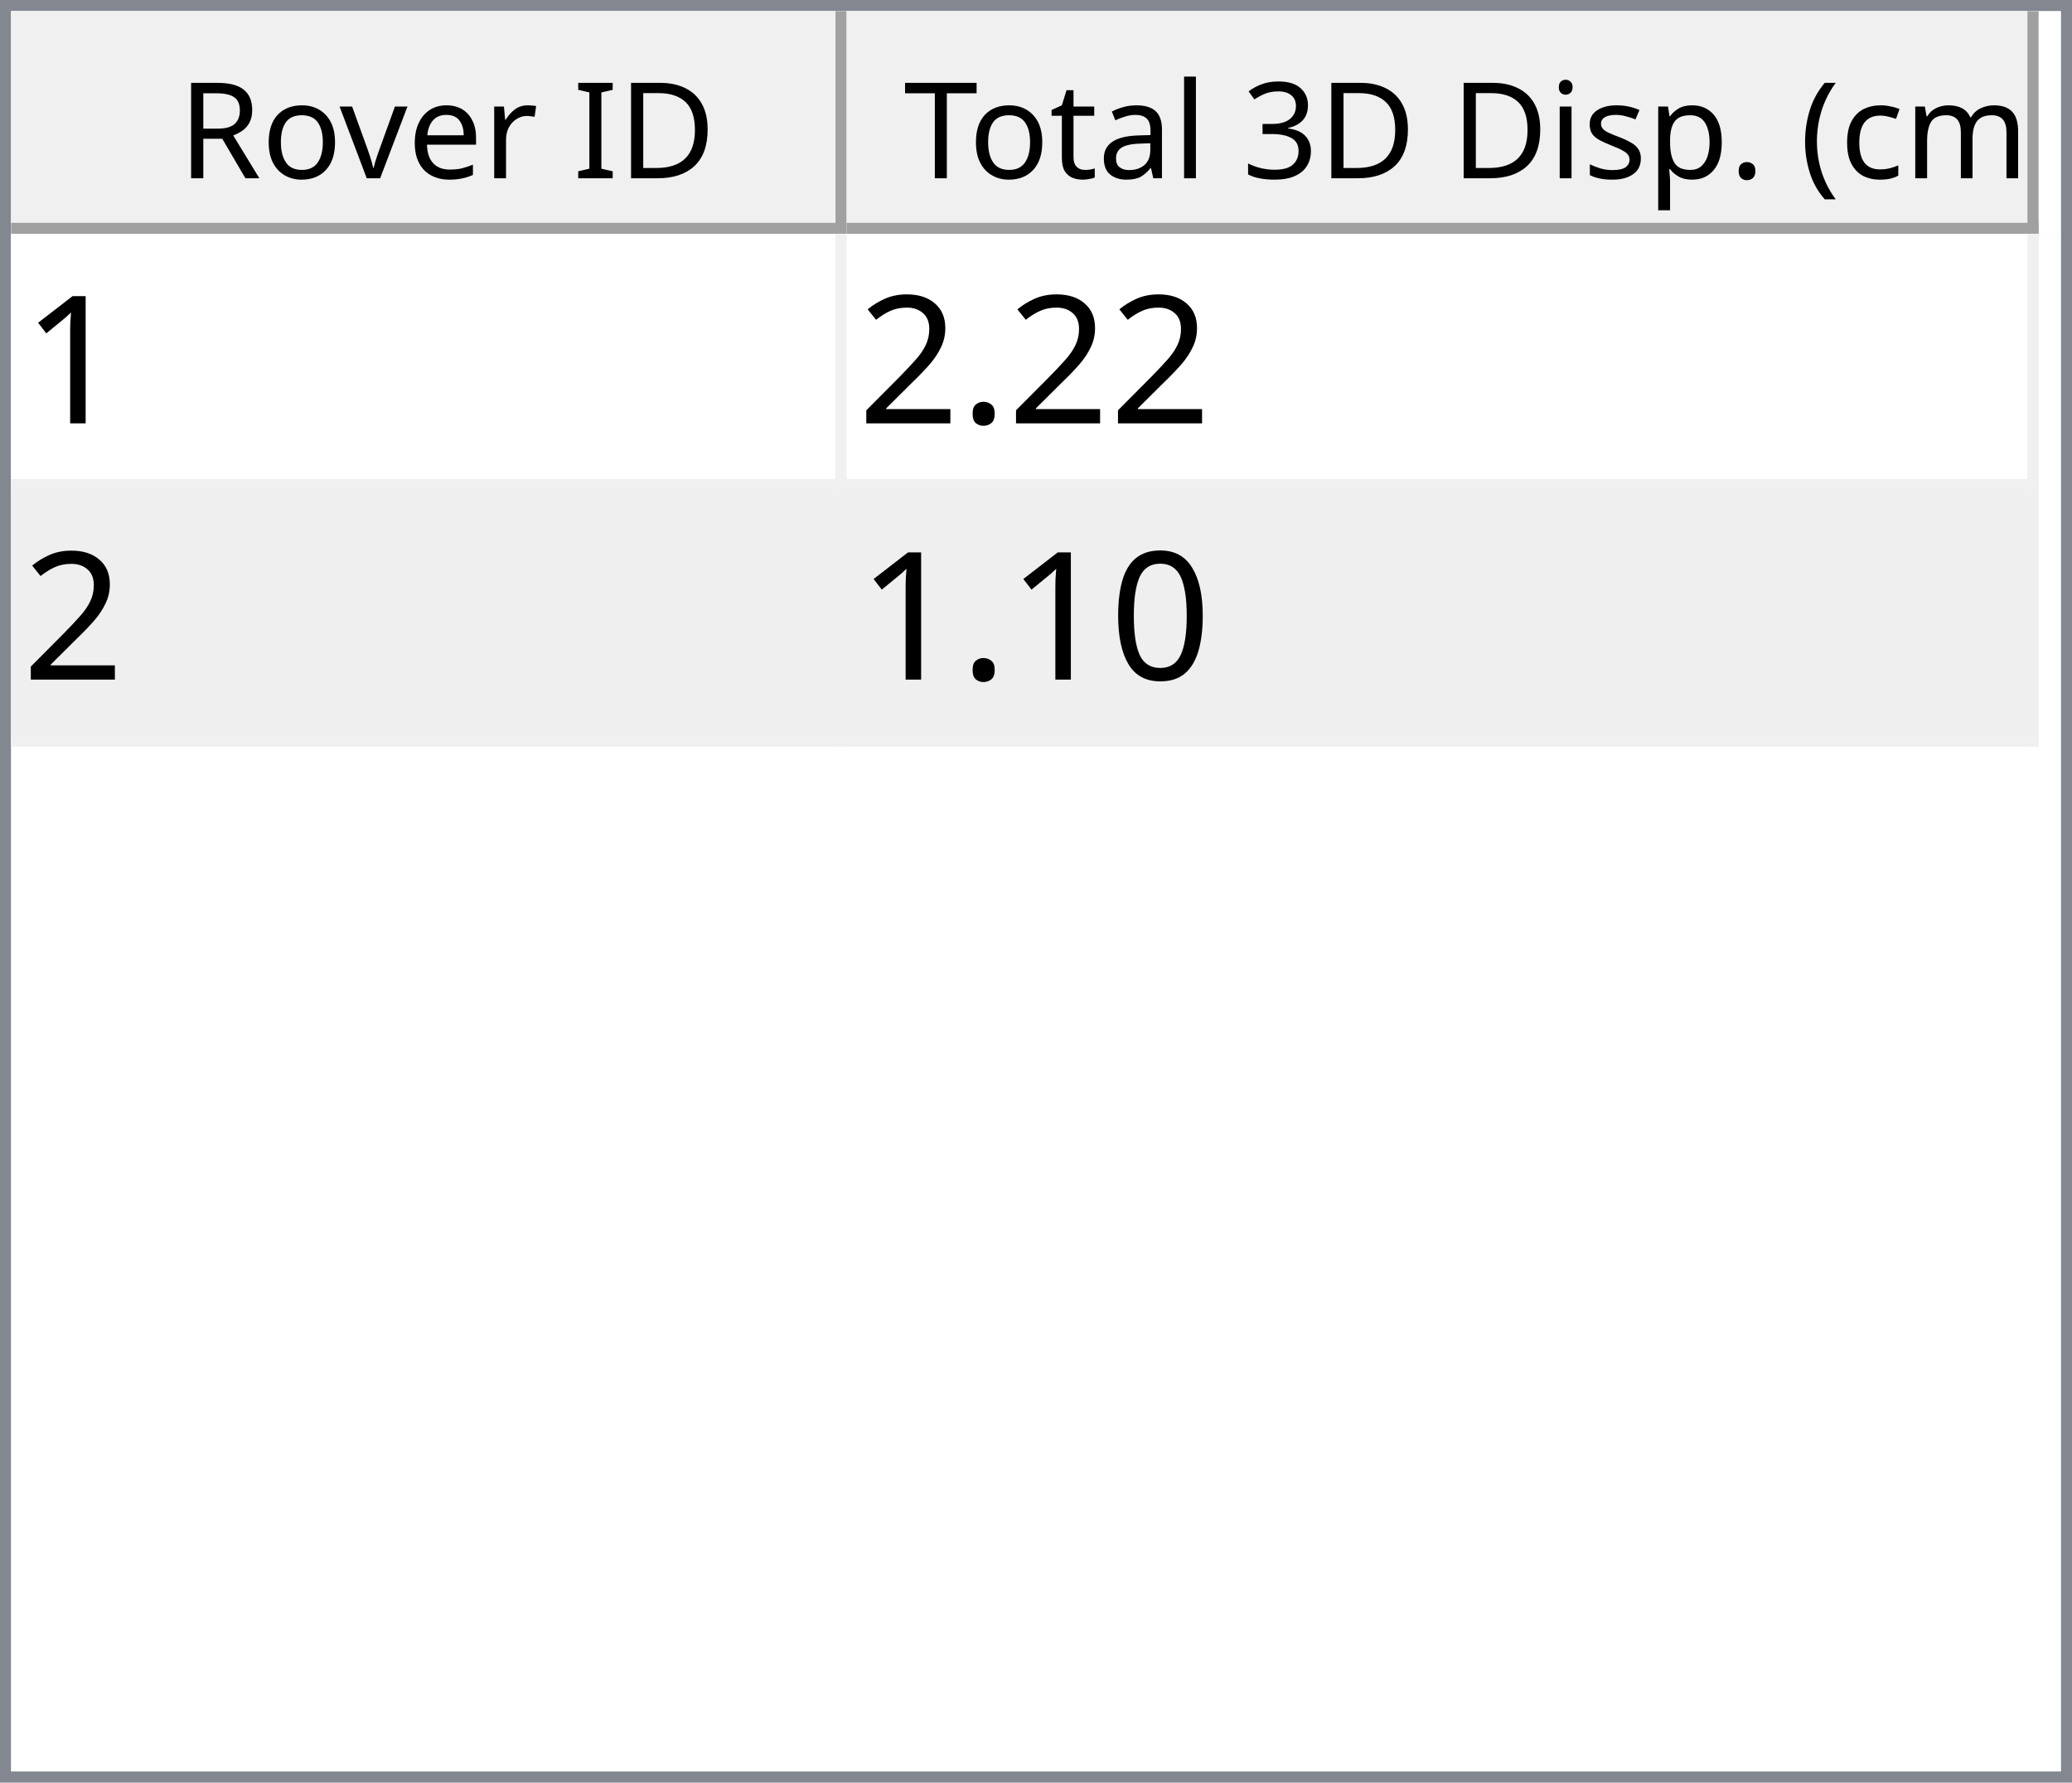
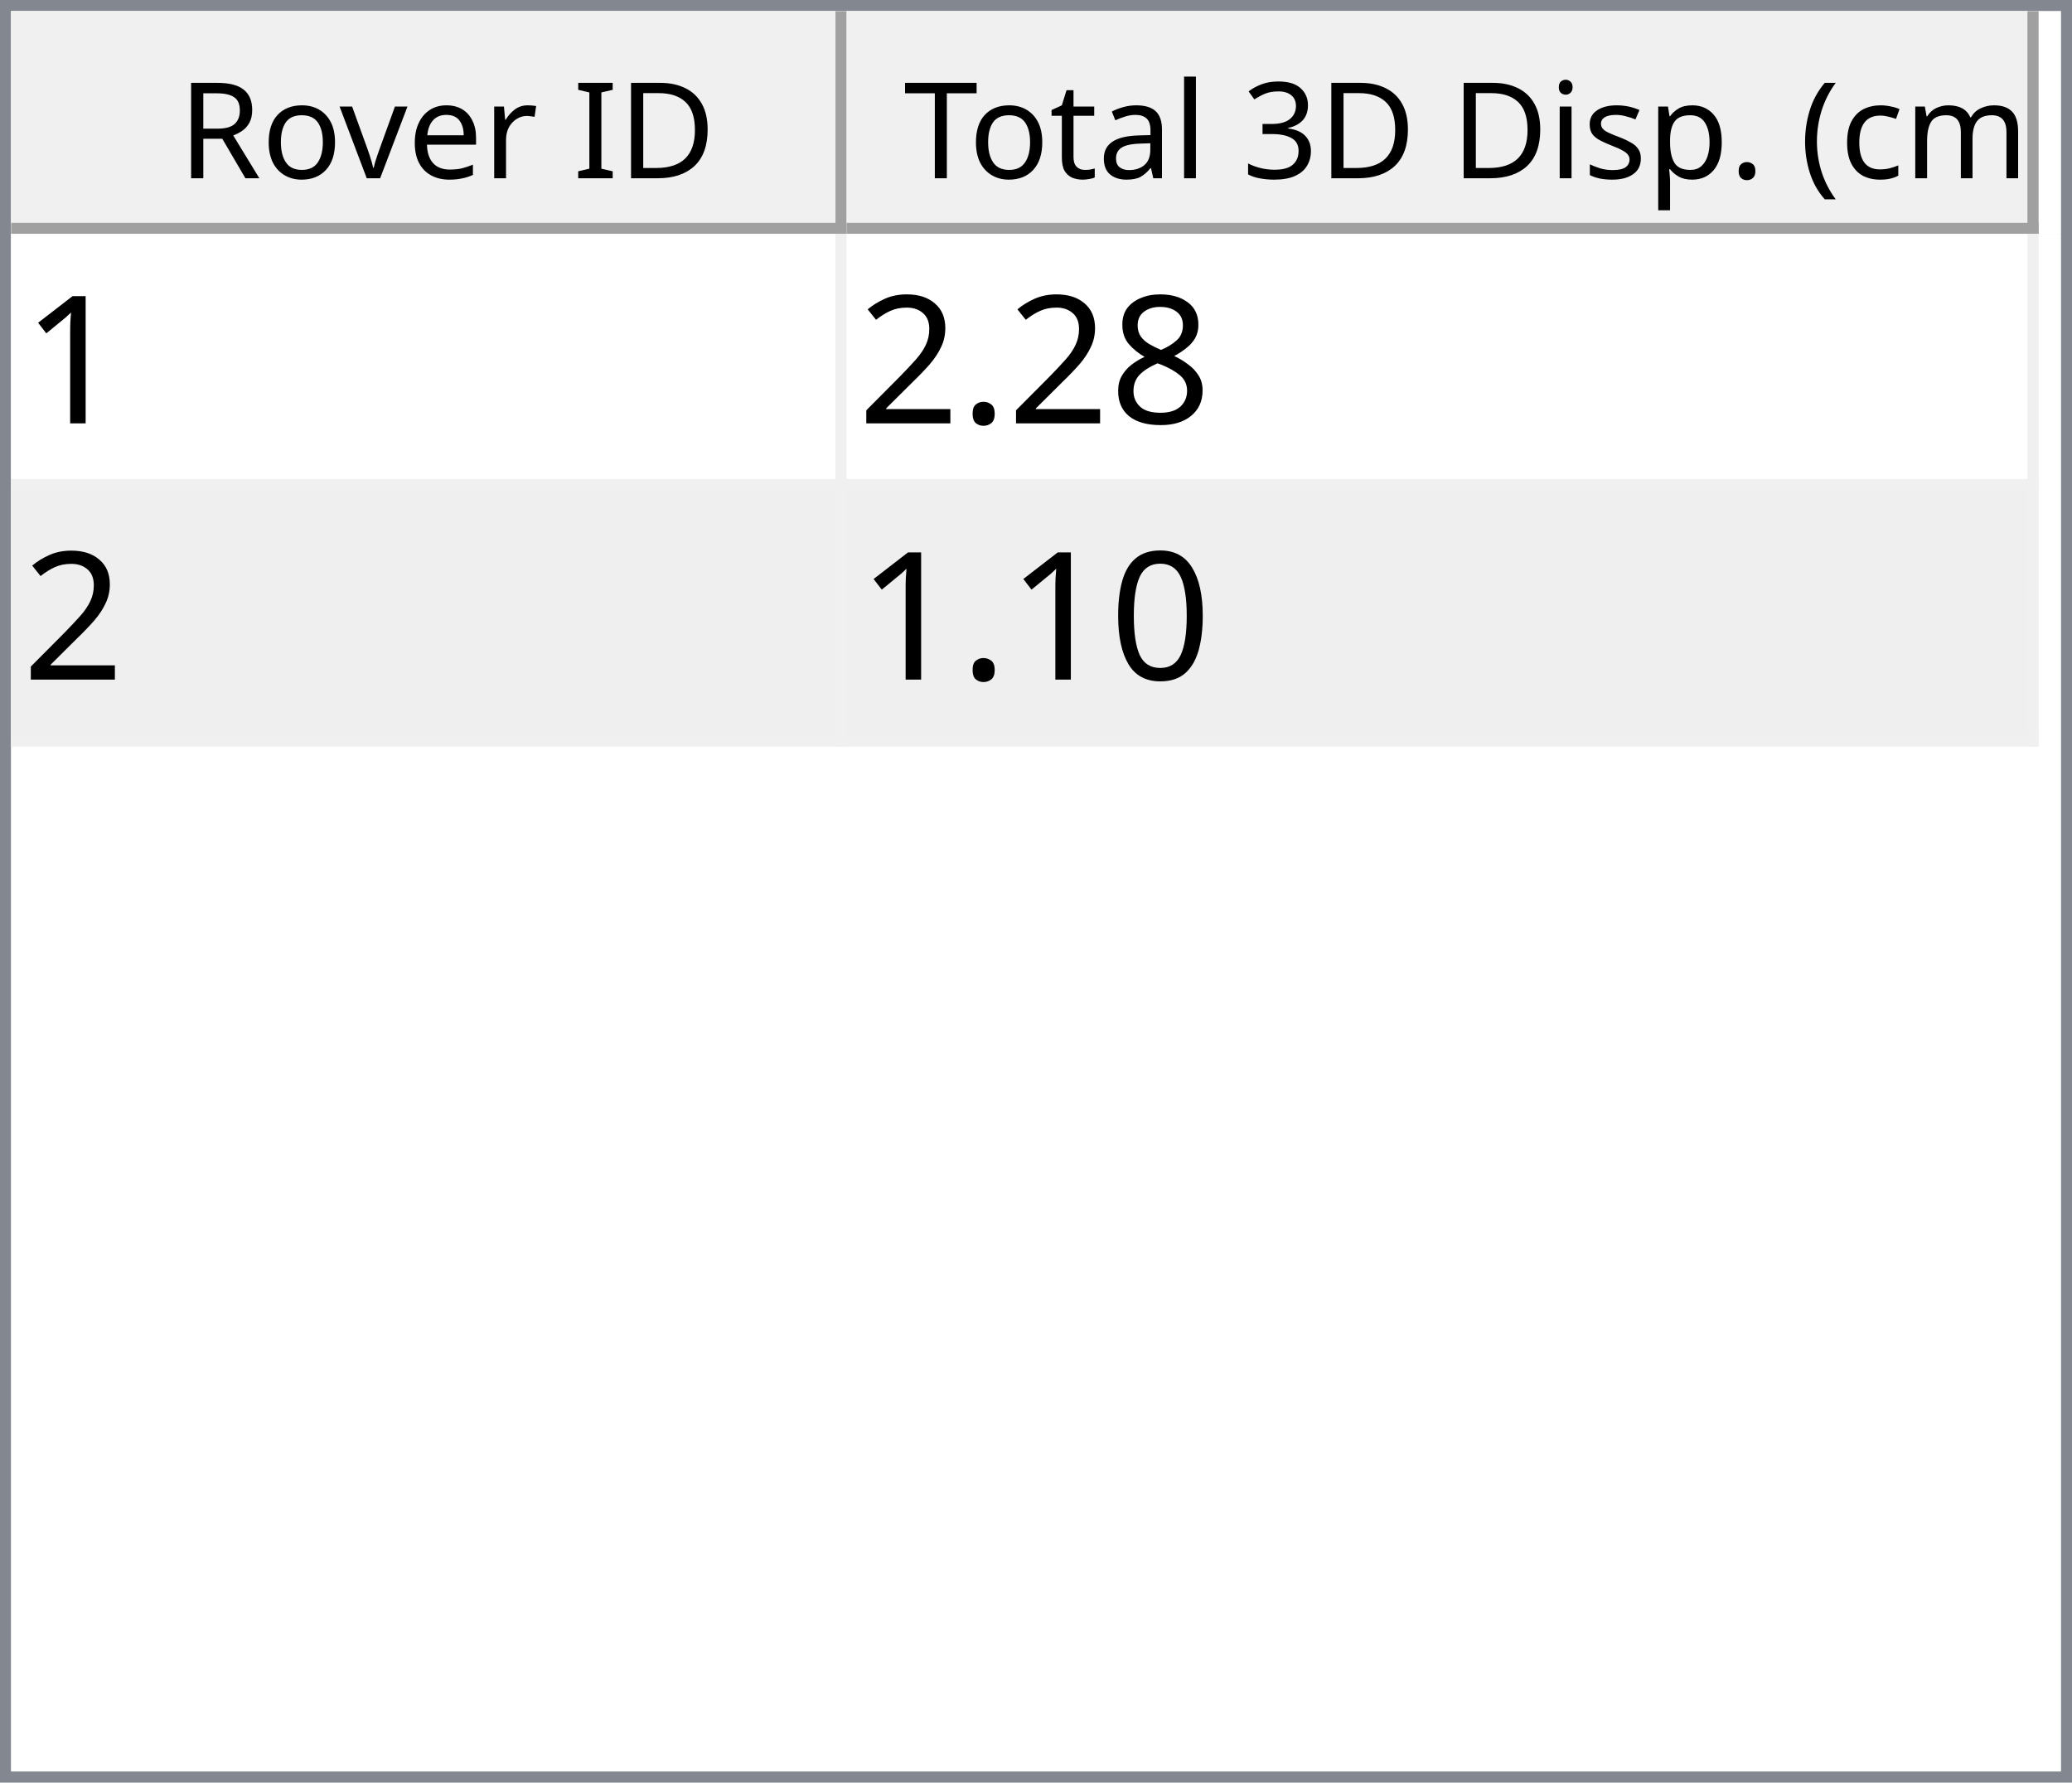
<svg xmlns="http://www.w3.org/2000/svg" style="fill-opacity:1; color-rendering:auto; color-interpolation:auto; text-rendering:auto; stroke:black; stroke-linecap:square; stroke-miterlimit:10; shape-rendering:auto; stroke-opacity:1; fill:black; stroke-dasharray:none; font-weight:normal; stroke-width:1; font-family:'Dialog'; font-style:normal; stroke-linejoin:miter; font-size:12px; stroke-dashoffset:0; image-rendering:auto;" width="186" height="160">
  <defs id="genericDefs" />
  <g>
    <defs id="defs1">
      <clipPath clipPathUnits="userSpaceOnUse" id="clipPath1">
        <path d="M0 0 L186 0 L186 160 L0 160 L0 0 Z" />
      </clipPath>
      <clipPath clipPathUnits="userSpaceOnUse" id="clipPath2">
        <path d="M0 0 L0 160 L186 160 L186 0 Z" />
      </clipPath>
      <clipPath clipPathUnits="userSpaceOnUse" id="clipPath3">
        <path d="M0 0 L0 20 L184 20 L184 0 Z" />
      </clipPath>
      <clipPath clipPathUnits="userSpaceOnUse" id="clipPath4">
        <path d="M0 0 L0 20 L75 20 L75 0 Z" />
      </clipPath>
      <clipPath clipPathUnits="userSpaceOnUse" id="clipPath5">
        <path d="M1 1 L1 19 L74 19 L74 1 Z" />
      </clipPath>
      <clipPath clipPathUnits="userSpaceOnUse" id="clipPath6">
        <path d="M0 0 L0 18 L73 18 L73 0 Z" />
      </clipPath>
      <clipPath clipPathUnits="userSpaceOnUse" id="clipPath7">
        <path d="M-0.5 -0.5 L-0.5 19.5 L74.5 19.5 L74.5 -0.5 Z" />
      </clipPath>
      <clipPath clipPathUnits="userSpaceOnUse" id="clipPath8">
        <path d="M0 0 L0 20 L107 20 L107 0 Z" />
      </clipPath>
      <clipPath clipPathUnits="userSpaceOnUse" id="clipPath9">
        <path d="M1 1 L1 19 L106 19 L106 1 Z" />
      </clipPath>
      <clipPath clipPathUnits="userSpaceOnUse" id="clipPath10">
        <path d="M0 0 L0 18 L105 18 L105 0 Z" />
      </clipPath>
      <clipPath clipPathUnits="userSpaceOnUse" id="clipPath11">
        <path d="M-0.5 -0.5 L-0.5 19.5 L106.5 19.5 L106.5 -0.5 Z" />
      </clipPath>
      <clipPath clipPathUnits="userSpaceOnUse" id="clipPath12">
        <path d="M0 0 L0 138 L184 138 L184 0 Z" />
      </clipPath>
      <clipPath clipPathUnits="userSpaceOnUse" id="clipPath13">
        <path d="M0 0 L0 46 L182 46 L182 0 Z" />
      </clipPath>
      <clipPath clipPathUnits="userSpaceOnUse" id="clipPath14">
        <path d="M-0.5 -0.5 L-0.5 45.5 L181.5 45.5 L181.5 -0.5 Z" />
      </clipPath>
      <clipPath clipPathUnits="userSpaceOnUse" id="clipPath15">
        <path d="M0 0 L0 22 L74 22 L74 0 Z" />
      </clipPath>
      <clipPath clipPathUnits="userSpaceOnUse" id="clipPath16">
        <path d="M0 0 L0 22 L106 22 L106 0 Z" />
      </clipPath>
      <font horiz-adv-x="64.551" id="font1">
        <font-face ascent="107.91" descent="25.098" units-per-em="100" style="font-style:normal; font-family:Segoe UI; font-weight:normal;" />
        <missing-glyph horiz-adv-x="64.551" d="M8.109 0 L8.109 68.266 L56.453 68.266 L56.453 0 L8.109 0 ZM15.328 7.234 L49.219 7.234 L49.219 61.031 L15.328 61.031 L15.328 7.234 Z" />
        <glyph unicode="D" horiz-adv-x="70.117" d="M9.188 0 L9.188 70.016 L28.516 70.016 Q65.531 70.016 65.531 35.891 Q65.531 19.672 55.25 9.836 Q44.969 0 27.734 0 L9.188 0 ZM17.391 62.594 L17.391 7.422 L27.828 7.422 Q41.609 7.422 49.273 14.797 Q56.938 22.172 56.938 35.688 Q56.938 62.594 28.328 62.594 L17.391 62.594 Z" />
        <glyph unicode="I" horiz-adv-x="26.611" d="M17.391 0 L9.188 0 L9.188 70.016 L17.391 70.016 L17.391 0 Z" />
        <glyph unicode=" " horiz-adv-x="27.393" d="" />
        <glyph unicode="r" horiz-adv-x="34.766" d="M34.188 41.891 Q32.078 43.5 28.125 43.5 Q23 43.5 19.555 38.672 Q16.109 33.844 16.109 25.484 L16.109 0 L8.109 0 L8.109 50 L16.109 50 L16.109 39.703 L16.312 39.703 Q18.016 44.969 21.531 47.922 Q25.047 50.875 29.391 50.875 Q32.516 50.875 34.188 50.203 L34.188 41.891 Z" />
        <glyph unicode="e" horiz-adv-x="52.295" d="M48.297 23 L12.984 23 Q13.188 14.656 17.484 10.109 Q21.781 5.562 29.297 5.562 Q37.75 5.562 44.828 11.141 L44.828 3.609 Q38.234 -1.172 27.391 -1.172 Q16.797 -1.172 10.742 5.641 Q4.688 12.453 4.688 24.812 Q4.688 36.469 11.305 43.82 Q17.922 51.172 27.734 51.172 Q37.547 51.172 42.922 44.828 Q48.297 38.484 48.297 27.203 L48.297 23 ZM40.094 29.781 Q40.047 36.719 36.75 40.578 Q33.453 44.438 27.594 44.438 Q21.922 44.438 17.969 40.383 Q14.016 36.328 13.094 29.781 L40.094 29.781 Z" />
        <glyph unicode="v" horiz-adv-x="47.9" d="M47.406 50 L27.484 0 L19.625 0 L0.688 50 L9.469 50 L22.172 13.672 Q23.578 9.672 23.922 6.688 L24.125 6.688 Q24.609 10.453 25.688 13.484 L38.969 50 L47.406 50 Z" />
        <glyph unicode="o" horiz-adv-x="58.594" d="M29 -1.172 Q17.922 -1.172 11.305 5.836 Q4.688 12.844 4.688 24.422 Q4.688 37.016 11.57 44.094 Q18.453 51.172 30.172 51.172 Q41.359 51.172 47.633 44.289 Q53.906 37.406 53.906 25.203 Q53.906 13.234 47.141 6.031 Q40.375 -1.172 29 -1.172 ZM29.594 44.438 Q21.875 44.438 17.383 39.188 Q12.891 33.938 12.891 24.703 Q12.891 15.828 17.43 10.695 Q21.969 5.562 29.594 5.562 Q37.359 5.562 41.531 10.594 Q45.703 15.625 45.703 24.906 Q45.703 34.281 41.531 39.359 Q37.359 44.438 29.594 44.438 Z" />
        <glyph unicode="R" horiz-adv-x="59.814" d="M59.375 0 L49.609 0 L37.891 19.625 Q36.281 22.359 34.766 24.289 Q33.25 26.219 31.664 27.438 Q30.078 28.656 28.25 29.219 Q26.422 29.781 24.125 29.781 L17.391 29.781 L17.391 0 L9.188 0 L9.188 70.016 L30.078 70.016 Q34.672 70.016 38.555 68.867 Q42.438 67.719 45.289 65.375 Q48.141 63.031 49.758 59.547 Q51.375 56.062 51.375 51.375 Q51.375 47.703 50.273 44.656 Q49.172 41.609 47.148 39.211 Q45.125 36.812 42.266 35.133 Q39.406 33.453 35.844 32.516 L35.844 32.328 Q37.594 31.547 38.891 30.547 Q40.188 29.547 41.359 28.18 Q42.531 26.812 43.68 25.078 Q44.828 23.344 46.234 21.047 L59.375 0 ZM17.391 62.594 L17.391 37.203 L28.516 37.203 Q31.594 37.203 34.203 38.133 Q36.812 39.062 38.719 40.797 Q40.625 42.531 41.703 45.047 Q42.781 47.562 42.781 50.688 Q42.781 56.297 39.141 59.445 Q35.5 62.594 28.609 62.594 L17.391 62.594 Z" />
        <glyph unicode=")" horiz-adv-x="30.176" d="M8.297 -15.922 L1.172 -15.922 Q16.406 2.344 16.406 26.812 Q16.406 51.469 1.078 70.016 L8.297 70.016 Q23.531 52.156 23.531 26.703 Q23.531 1.375 8.297 -15.922 Z" />
        <glyph unicode="m" horiz-adv-x="86.133" d="M79.109 0 L71.094 0 L71.094 28.719 Q71.094 37.016 68.531 40.727 Q65.969 44.438 59.906 44.438 Q54.781 44.438 51.195 39.75 Q47.609 35.062 47.609 28.516 L47.609 0 L39.594 0 L39.594 29.688 Q39.594 44.438 28.219 44.438 Q22.953 44.438 19.531 40.016 Q16.109 35.594 16.109 28.516 L16.109 0 L8.109 0 L8.109 50 L16.109 50 L16.109 42.094 L16.312 42.094 Q21.625 51.172 31.844 51.172 Q36.969 51.172 40.773 48.312 Q44.578 45.453 46 40.828 Q51.562 51.172 62.594 51.172 Q79.109 51.172 79.109 30.812 L79.109 0 Z" />
        <glyph unicode="c" horiz-adv-x="46.191" d="M42.188 2.297 Q36.422 -1.172 28.516 -1.172 Q17.828 -1.172 11.258 5.789 Q4.688 12.75 4.688 23.828 Q4.688 36.188 11.766 43.68 Q18.844 51.172 30.672 51.172 Q37.25 51.172 42.281 48.734 L42.281 40.531 Q36.719 44.438 30.375 44.438 Q22.703 44.438 17.797 38.945 Q12.891 33.453 12.891 24.516 Q12.891 15.719 17.508 10.641 Q22.125 5.562 29.891 5.562 Q36.422 5.562 42.188 9.906 L42.188 2.297 Z" />
        <glyph unicode="(" horiz-adv-x="30.176" d="M29.109 -15.922 L21.969 -15.922 Q6.844 1.375 6.844 26.703 Q6.844 52.156 21.969 70.016 L29.203 70.016 Q13.875 51.469 13.875 26.812 Q13.875 2.344 29.109 -15.922 Z" />
        <glyph unicode="." horiz-adv-x="21.68" d="M10.891 -1.078 Q8.641 -1.078 7.055 0.539 Q5.469 2.156 5.469 4.391 Q5.469 6.641 7.055 8.273 Q8.641 9.906 10.891 9.906 Q13.188 9.906 14.797 8.273 Q16.406 6.641 16.406 4.391 Q16.406 2.156 14.797 0.539 Q13.188 -1.078 10.891 -1.078 Z" />
        <glyph unicode="p" horiz-adv-x="58.789" d="M16.312 7.234 L16.109 7.234 L16.109 -23 L8.109 -23 L8.109 50 L16.109 50 L16.109 41.219 L16.312 41.219 Q22.219 51.172 33.594 51.172 Q43.266 51.172 48.688 44.461 Q54.109 37.75 54.109 26.469 Q54.109 13.922 48 6.375 Q41.891 -1.172 31.297 -1.172 Q21.578 -1.172 16.312 7.234 ZM16.109 27.391 L16.109 20.406 Q16.109 14.203 20.141 9.883 Q24.172 5.562 30.375 5.562 Q37.641 5.562 41.773 11.133 Q45.906 16.703 45.906 26.609 Q45.906 34.969 42.047 39.703 Q38.188 44.438 31.594 44.438 Q24.609 44.438 20.359 39.578 Q16.109 34.719 16.109 27.391 Z" />
        <glyph unicode="s" horiz-adv-x="42.432" d="M5.078 1.812 L5.078 10.406 Q11.625 5.562 19.484 5.562 Q30.031 5.562 30.031 12.594 Q30.031 14.594 29.125 15.992 Q28.219 17.391 26.68 18.461 Q25.141 19.531 23.07 20.383 Q21 21.234 18.609 22.172 Q15.281 23.484 12.766 24.828 Q10.25 26.172 8.57 27.859 Q6.891 29.547 6.031 31.695 Q5.172 33.844 5.172 36.719 Q5.172 40.234 6.789 42.945 Q8.406 45.656 11.086 47.484 Q13.766 49.312 17.211 50.242 Q20.656 51.172 24.312 51.172 Q30.812 51.172 35.938 48.922 L35.938 40.828 Q30.422 44.438 23.25 44.438 Q21 44.438 19.195 43.922 Q17.391 43.406 16.094 42.477 Q14.797 41.547 14.086 40.258 Q13.375 38.969 13.375 37.406 Q13.375 35.453 14.086 34.133 Q14.797 32.812 16.164 31.789 Q17.531 30.766 19.484 29.938 Q21.438 29.109 23.922 28.125 Q27.25 26.859 29.883 25.516 Q32.516 24.172 34.375 22.484 Q36.234 20.797 37.234 18.602 Q38.234 16.406 38.234 13.375 Q38.234 9.672 36.602 6.938 Q34.969 4.203 32.234 2.398 Q29.5 0.594 25.93 -0.289 Q22.359 -1.172 18.453 -1.172 Q10.75 -1.172 5.078 1.812 Z" />
        <glyph unicode="i" horiz-adv-x="24.219" d="M12.203 62.703 Q10.062 62.703 8.547 64.164 Q7.031 65.625 7.031 67.875 Q7.031 70.125 8.547 71.609 Q10.062 73.094 12.203 73.094 Q14.406 73.094 15.945 71.609 Q17.484 70.125 17.484 67.875 Q17.484 65.719 15.945 64.211 Q14.406 62.703 12.203 62.703 ZM16.109 0 L8.109 0 L8.109 50 L16.109 50 L16.109 0 Z" />
        <glyph unicode="3" horiz-adv-x="53.906" d="M46.531 19.828 Q46.531 15.094 44.75 11.211 Q42.969 7.328 39.719 4.57 Q36.469 1.812 31.93 0.297 Q27.391 -1.219 21.922 -1.219 Q11.922 -1.219 6 2.594 L6 11.188 Q13.094 5.609 22.219 5.609 Q25.875 5.609 28.828 6.539 Q31.781 7.469 33.906 9.227 Q36.031 10.984 37.18 13.477 Q38.328 15.969 38.328 19.094 Q38.328 32.812 18.797 32.812 L12.984 32.812 L12.984 39.594 L18.5 39.594 Q35.797 39.594 35.797 52.484 Q35.797 64.406 22.609 64.406 Q15.188 64.406 8.688 59.422 L8.688 67.188 Q15.375 71.188 24.609 71.188 Q29 71.188 32.57 69.969 Q36.141 68.75 38.68 66.555 Q41.219 64.359 42.609 61.281 Q44 58.203 44 54.5 Q44 40.672 30.031 36.719 L30.031 36.531 Q33.594 36.141 36.625 34.797 Q39.656 33.453 41.852 31.305 Q44.047 29.156 45.289 26.25 Q46.531 23.344 46.531 19.828 Z" />
        <glyph unicode="l" horiz-adv-x="24.219" d="M16.109 0 L8.109 0 L8.109 74.031 L16.109 74.031 L16.109 0 Z" />
        <glyph unicode="a" horiz-adv-x="50.879" d="M43.891 0 L35.891 0 L35.891 7.812 L35.688 7.812 Q30.469 -1.172 20.312 -1.172 Q12.844 -1.172 8.617 2.781 Q4.391 6.734 4.391 13.281 Q4.391 27.297 20.906 29.594 L35.891 31.688 Q35.891 44.438 25.594 44.438 Q16.547 44.438 9.281 38.281 L9.281 46.484 Q16.656 51.172 26.266 51.172 Q43.891 51.172 43.891 32.516 L43.891 0 ZM35.891 25.297 L23.828 23.641 Q18.266 22.859 15.43 20.875 Q12.594 18.891 12.594 13.875 Q12.594 10.203 15.211 7.883 Q17.828 5.562 22.172 5.562 Q28.125 5.562 32.008 9.742 Q35.891 13.922 35.891 20.312 L35.891 25.297 Z" />
        <glyph unicode="t" horiz-adv-x="33.887" d="M31.297 0.484 Q28.469 -1.078 23.828 -1.078 Q10.688 -1.078 10.688 13.578 L10.688 43.172 L2.094 43.172 L2.094 50 L10.688 50 L10.688 62.203 L18.703 64.797 L18.703 50 L31.297 50 L31.297 43.172 L18.703 43.172 L18.703 14.984 Q18.703 9.969 20.414 7.82 Q22.125 5.672 26.078 5.672 Q29.109 5.672 31.297 7.328 L31.297 0.484 Z" />
        <glyph unicode="T" horiz-adv-x="52.393" d="M50.594 62.594 L30.375 62.594 L30.375 0 L22.172 0 L22.172 62.594 L2 62.594 L2 70.016 L50.594 70.016 L50.594 62.594 Z" />
      </font>
      <font horiz-adv-x="75.0" id="font2">
        <font-face ascent="100.537" descent="21.973" units-per-em="100" style="font-style:normal; font-family:sans-serif; font-weight:normal;" />
        <missing-glyph horiz-adv-x="75.0" d="M12.5 0 L12.5 62.5 L62.5 62.5 L62.5 0 L12.5 0 ZM14.062 1.562 L60.938 1.562 L60.938 60.938 L14.062 60.938 L14.062 1.562 Z" />
        <glyph unicode="1" horiz-adv-x="55.615" d="M37.25 0 L28.469 0 L28.469 56 Q25.297 52.984 20.141 49.953 Q14.984 46.922 10.891 45.406 L10.891 53.906 Q18.266 57.375 23.781 62.305 Q29.297 67.234 31.594 71.875 L37.25 71.875 L37.25 0 Z" />
+         <glyph unicode="8" horiz-adv-x="55.615" d="M17.672 38.812 Q12.203 40.828 9.57 44.539 Q6.938 48.25 6.938 53.422 Q6.938 61.234 12.555 66.555 Q18.172 71.875 27.484 71.875 Q36.859 71.875 42.578 66.43 Q48.297 60.984 48.297 53.172 Q48.297 48.188 45.68 44.508 Q43.062 40.828 37.75 38.812 Q44.344 36.672 47.781 31.883 Q51.219 27.094 51.219 20.453 Q51.219 11.281 44.727 5.031 Q38.234 -1.219 27.641 -1.219 Q17.047 -1.219 10.547 5.055 Q4.047 11.328 4.047 20.703 Q4.047 27.688 7.594 32.398 Q11.141 37.109 17.672 38.812 ZM15.922 53.719 Q15.922 48.641 19.195 45.414 Q22.469 42.188 27.688 42.188 Q32.766 42.188 36.016 45.383 Q39.266 48.578 39.266 53.219 Q39.266 58.062 35.914 61.359 Q32.562 64.656 27.594 64.656 Q22.562 64.656 19.242 61.43 Q15.922 58.203 15.922 53.719 ZM13.094 20.656 Q13.094 16.891 14.875 13.375 Q16.656 9.859 20.172 7.93 Q23.688 6 27.734 6 Q34.031 6 38.133 10.055 Q42.234 14.109 42.234 20.359 Q42.234 26.703 38.016 30.859 Q33.797 35.016 27.438 35.016 Q21.234 35.016 17.164 30.914 Q13.094 26.812 13.094 20.656 Z" />
        <glyph unicode="." horiz-adv-x="27.783" d="M9.078 0 L9.078 10.016 L19.094 10.016 L19.094 0 L9.078 0 Z" />
        <glyph unicode="2" horiz-adv-x="55.615" d="M50.344 8.453 L50.344 0 L3.031 0 Q2.938 3.172 4.047 6.109 Q5.859 10.938 9.836 15.625 Q13.812 20.312 21.344 26.469 Q33.016 36.031 37.117 41.625 Q41.219 47.219 41.219 52.203 Q41.219 57.422 37.477 61.008 Q33.734 64.594 27.734 64.594 Q21.391 64.594 17.578 60.789 Q13.766 56.984 13.719 50.25 L4.688 51.172 Q5.609 61.281 11.664 66.578 Q17.719 71.875 27.938 71.875 Q38.234 71.875 44.242 66.164 Q50.25 60.453 50.25 52 Q50.25 47.703 48.492 43.555 Q46.734 39.406 42.656 34.812 Q38.578 30.219 29.109 22.219 Q21.188 15.578 18.945 13.211 Q16.703 10.844 15.234 8.453 L50.344 8.453 Z" />
        <glyph unicode="0" horiz-adv-x="55.615" d="M4.156 35.297 Q4.156 48 6.766 55.742 Q9.375 63.484 14.523 67.68 Q19.672 71.875 27.484 71.875 Q33.25 71.875 37.594 69.555 Q41.938 67.234 44.773 62.867 Q47.609 58.5 49.219 52.227 Q50.828 45.953 50.828 35.297 Q50.828 22.703 48.242 14.969 Q45.656 7.234 40.508 3.008 Q35.359 -1.219 27.484 -1.219 Q17.141 -1.219 11.234 6.203 Q4.156 15.141 4.156 35.297 ZM13.188 35.297 Q13.188 17.672 17.312 11.836 Q21.438 6 27.484 6 Q33.547 6 37.672 11.859 Q41.797 17.719 41.797 35.297 Q41.797 52.984 37.672 58.789 Q33.547 64.594 27.391 64.594 Q21.344 64.594 17.719 59.469 Q13.188 52.938 13.188 35.297 Z" />
      </font>
    </defs>
    <g style="fill:white; stroke:white;">
      <rect x="0" y="0" width="186" style="clip-path:url(#clipPath1); stroke:none;" height="160" />
    </g>
    <g style="fill:white; text-rendering:optimizeSpeed; color-rendering:optimizeSpeed; image-rendering:optimizeSpeed; shape-rendering:crispEdges; stroke:white; color-interpolation:sRGB;">
      <rect x="0" width="186" height="160" y="0" style="stroke:none;" />
      <path style="stroke:none;" d="M0 160 L186 160 L186 0 L0 0 Z" />
    </g>
    <g style="fill:rgb(240,240,240); font-family:'Segoe UI'; stroke:rgb(240,240,240);">
      <rect x="0" y="0" width="186" style="clip-path:url(#clipPath2); stroke:none;" height="160" />
    </g>
    <g style="fill:rgb(130,135,144); font-family:'Segoe UI'; stroke:rgb(130,135,144);">
      <path d="M0 0 L186 0 L186 160 L0 160 L0 0 ZM1 1 L185 1 L185 159 L1 159 L1 1 Z" style="fill-rule:evenodd; clip-path:url(#clipPath2); stroke:none;" />
    </g>
    <g style="fill:white; font-family:'Segoe UI'; stroke:white;" transform="translate(1,1)">
      <rect x="0" y="0" width="184" style="clip-path:url(#clipPath3); stroke:none;" height="20" />
    </g>
    <g style="fill:rgb(240,240,240); font-family:'Segoe UI'; stroke:rgb(240,240,240);" transform="translate(1,1)">
      <rect x="0" y="0" width="75" style="clip-path:url(#clipPath4); stroke:none;" height="20" />
    </g>
    <g style="font-family:'Segoe UI';" transform="translate(2,2)">
      <text x="14" xml:space="preserve" y="14" style="clip-path:url(#clipPath6); stroke:none;">Rover ID</text>
    </g>
    <g style="fill:rgb(160,160,160); font-family:'Segoe UI'; stroke:rgb(160,160,160); stroke-linejoin:bevel;" transform="translate(1.5,1.5)">
      <line x1="74" x2="74" y1="0" style="fill:none; clip-path:url(#clipPath7);" y2="19" />
    </g>
    <g style="fill:rgb(160,160,160); font-family:'Segoe UI'; stroke:rgb(160,160,160); stroke-linejoin:bevel;" transform="matrix(1,0,0,1,1,1) translate(0.5,0.5)">
      <line x1="0" x2="74" y1="19" style="fill:none; clip-path:url(#clipPath7);" y2="19" />
    </g>
    <g style="fill:rgb(240,240,240); font-family:'Segoe UI'; stroke:rgb(240,240,240);" transform="translate(76,1)">
      <rect x="0" y="0" width="107" style="clip-path:url(#clipPath8); stroke:none;" height="20" />
    </g>
    <g style="font-family:'Segoe UI';" transform="translate(77,2)">
      <text x="1" xml:space="preserve" y="14" style="clip-path:url(#clipPath10); stroke:none;"> Total 3D Disp. (cm)</text>
    </g>
    <g style="fill:rgb(160,160,160); font-family:'Segoe UI'; stroke:rgb(160,160,160); stroke-linejoin:bevel;" transform="translate(76.5,1.5)">
      <line x1="106" x2="106" y1="0" style="fill:none; clip-path:url(#clipPath11);" y2="19" />
    </g>
    <g style="fill:rgb(160,160,160); font-family:'Segoe UI'; stroke:rgb(160,160,160); stroke-linejoin:bevel;" transform="matrix(1,0,0,1,76,1) translate(0.5,0.5)">
      <line x1="0" x2="106" y1="19" style="fill:none; clip-path:url(#clipPath11);" y2="19" />
    </g>
    <g style="fill:white; font-family:'Segoe UI'; stroke:white;" transform="translate(1,21)">
      <rect x="0" y="0" width="184" style="clip-path:url(#clipPath12); stroke:none;" height="138" />
    </g>
    <g style="fill:rgb(240,240,240); font-size:16px; font-family:sans-serif; stroke:rgb(240,240,240);" transform="translate(1,21)">
      <rect x="0" y="0" width="182" style="clip-path:url(#clipPath13); stroke:none;" height="46" />
      <line transform="translate(0.5,0.5)" x1="0" x2="181" y1="22" style="clip-path:url(#clipPath14); fill:none; stroke-linejoin:bevel;" y2="22" />
    </g>
    <g transform="matrix(1,0,0,1,1,21) translate(0.5,0.5)" style="fill:rgb(240,240,240); font-size:16px; font-family:sans-serif; stroke:rgb(240,240,240); stroke-linejoin:bevel;">
      <line x1="0" x2="181" y1="45" style="fill:none; clip-path:url(#clipPath14);" y2="45" />
    </g>
    <g transform="matrix(1,0,0,1,1,21) translate(0.5,0.5)" style="fill:rgb(240,240,240); font-size:16px; font-family:sans-serif; stroke:rgb(240,240,240); stroke-linejoin:bevel;">
      <line x1="74" x2="74" y1="0" style="fill:none; clip-path:url(#clipPath14);" y2="45" />
    </g>
    <g transform="matrix(1,0,0,1,1,21) translate(0.5,0.5)" style="fill:rgb(240,240,240); font-size:16px; font-family:sans-serif; stroke:rgb(240,240,240); stroke-linejoin:bevel;">
      <line x1="181" x2="181" y1="0" style="fill:none; clip-path:url(#clipPath14);" y2="45" />
    </g>
    <g style="fill:white; font-size:16px; font-family:sans-serif; stroke:white;" transform="matrix(1,0,0,1,1,21)">
      <rect x="0" y="0" width="74" style="clip-path:url(#clipPath15); stroke:none;" height="22" />
      <text x="1" y="17" style="fill:black; clip-path:url(#clipPath15); stroke:none;" xml:space="preserve">1</text>
    </g>
    <g style="fill:white; font-size:16px; font-family:sans-serif; stroke:white;" transform="matrix(1,0,0,1,1,21) translate(75,0)">
      <rect x="0" y="0" width="106" style="clip-path:url(#clipPath16); stroke:none;" height="22" />
-       <text x="1" y="17" style="fill:black; clip-path:url(#clipPath16); stroke:none;" xml:space="preserve">2.22</text>
+       <text x="1" y="17" style="fill:black; clip-path:url(#clipPath16); stroke:none;" xml:space="preserve">2.28</text>
    </g>
    <g style="fill:rgb(239,239,239); font-size:16px; font-family:sans-serif; stroke:rgb(239,239,239);" transform="matrix(1,0,0,1,1,21) translate(0,23)">
      <rect x="0" y="0" width="74" style="clip-path:url(#clipPath15); stroke:none;" height="22" />
      <text x="1" y="17" style="fill:black; clip-path:url(#clipPath15); stroke:none;" xml:space="preserve">2</text>
    </g>
    <g style="fill:rgb(239,239,239); font-size:16px; font-family:sans-serif; stroke:rgb(239,239,239);" transform="matrix(1,0,0,1,1,21) translate(75,23)">
      <rect x="0" y="0" width="106" style="clip-path:url(#clipPath16); stroke:none;" height="22" />
      <text x="1" y="17" style="fill:black; clip-path:url(#clipPath16); stroke:none;" xml:space="preserve">1.10</text>
    </g>
  </g>
</svg>
